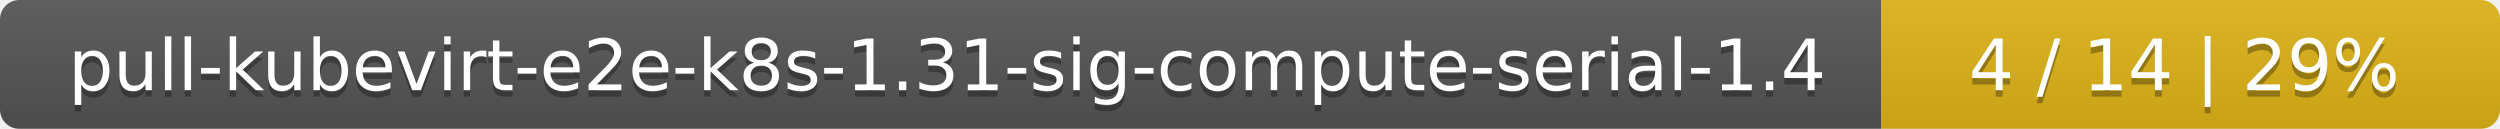
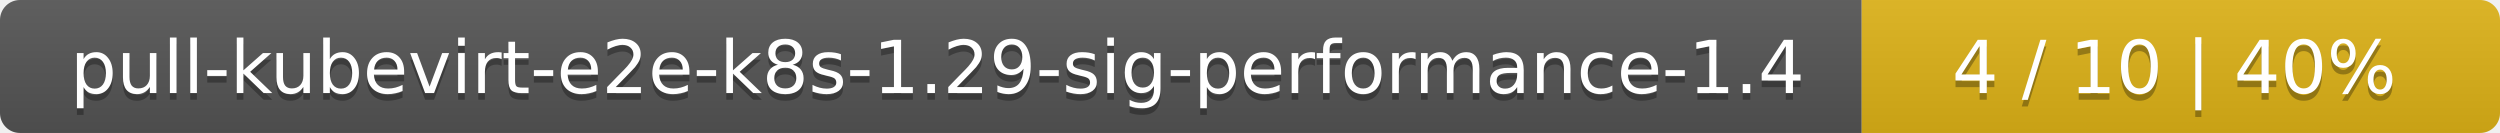
- <svg xmlns="http://www.w3.org/2000/svg" width="388" height="20">
+ <svg xmlns="http://www.w3.org/2000/svg" width="376" height="20">
  <linearGradient id="smooth" x2="0" y2="100%">
    <stop offset="0" stop-color="#bbb" stop-opacity=".1" />
    <stop offset="1" stop-opacity=".1" />
  </linearGradient>
  <mask id="round">
-     <rect width="388" height="20" rx="3" fill="#fff" />
+     <rect width="376" height="20" rx="3" fill="#fff" />
  </mask>
  <g mask="url(#round)">
-     <rect width="292" height="20" fill="#555" />
-     <rect x="292" width="96" height="20" fill="#dfb317" />
-     <rect width="388" height="20" fill="url(#smooth)" />
+     <rect width="280" height="20" fill="#555" />
+     <rect x="280" width="96" height="20" fill="#dfb317" />
+     <rect width="376" height="20" fill="url(#smooth)" />
  </g>
  <g fill="#fff" text-anchor="middle" font-family="DejaVu Sans,Verdana,Geneva,sans-serif" font-size="11">
-     <text x="147" y="15" fill="#010101" fill-opacity=".3">pull-kubevirt-e2e-k8s-1.31-sig-compute-serial-1.4</text>
-     <text x="147" y="14">pull-kubevirt-e2e-k8s-1.31-sig-compute-serial-1.4</text>
-     <text x="339" y="15" fill="#010101" fill-opacity=".3">4 / 14    |    29%</text>
-     <text x="339" y="14">4 / 14    |    29%</text>
+     <text x="141" y="15" fill="#010101" fill-opacity=".3">pull-kubevirt-e2e-k8s-1.29-sig-performance-1.4</text>
+     <text x="141" y="14">pull-kubevirt-e2e-k8s-1.29-sig-performance-1.4</text>
+     <text x="327" y="15" fill="#010101" fill-opacity=".3">4 / 10    |    40%</text>
+     <text x="327" y="14">4 / 10    |    40%</text>
  </g>
</svg>
